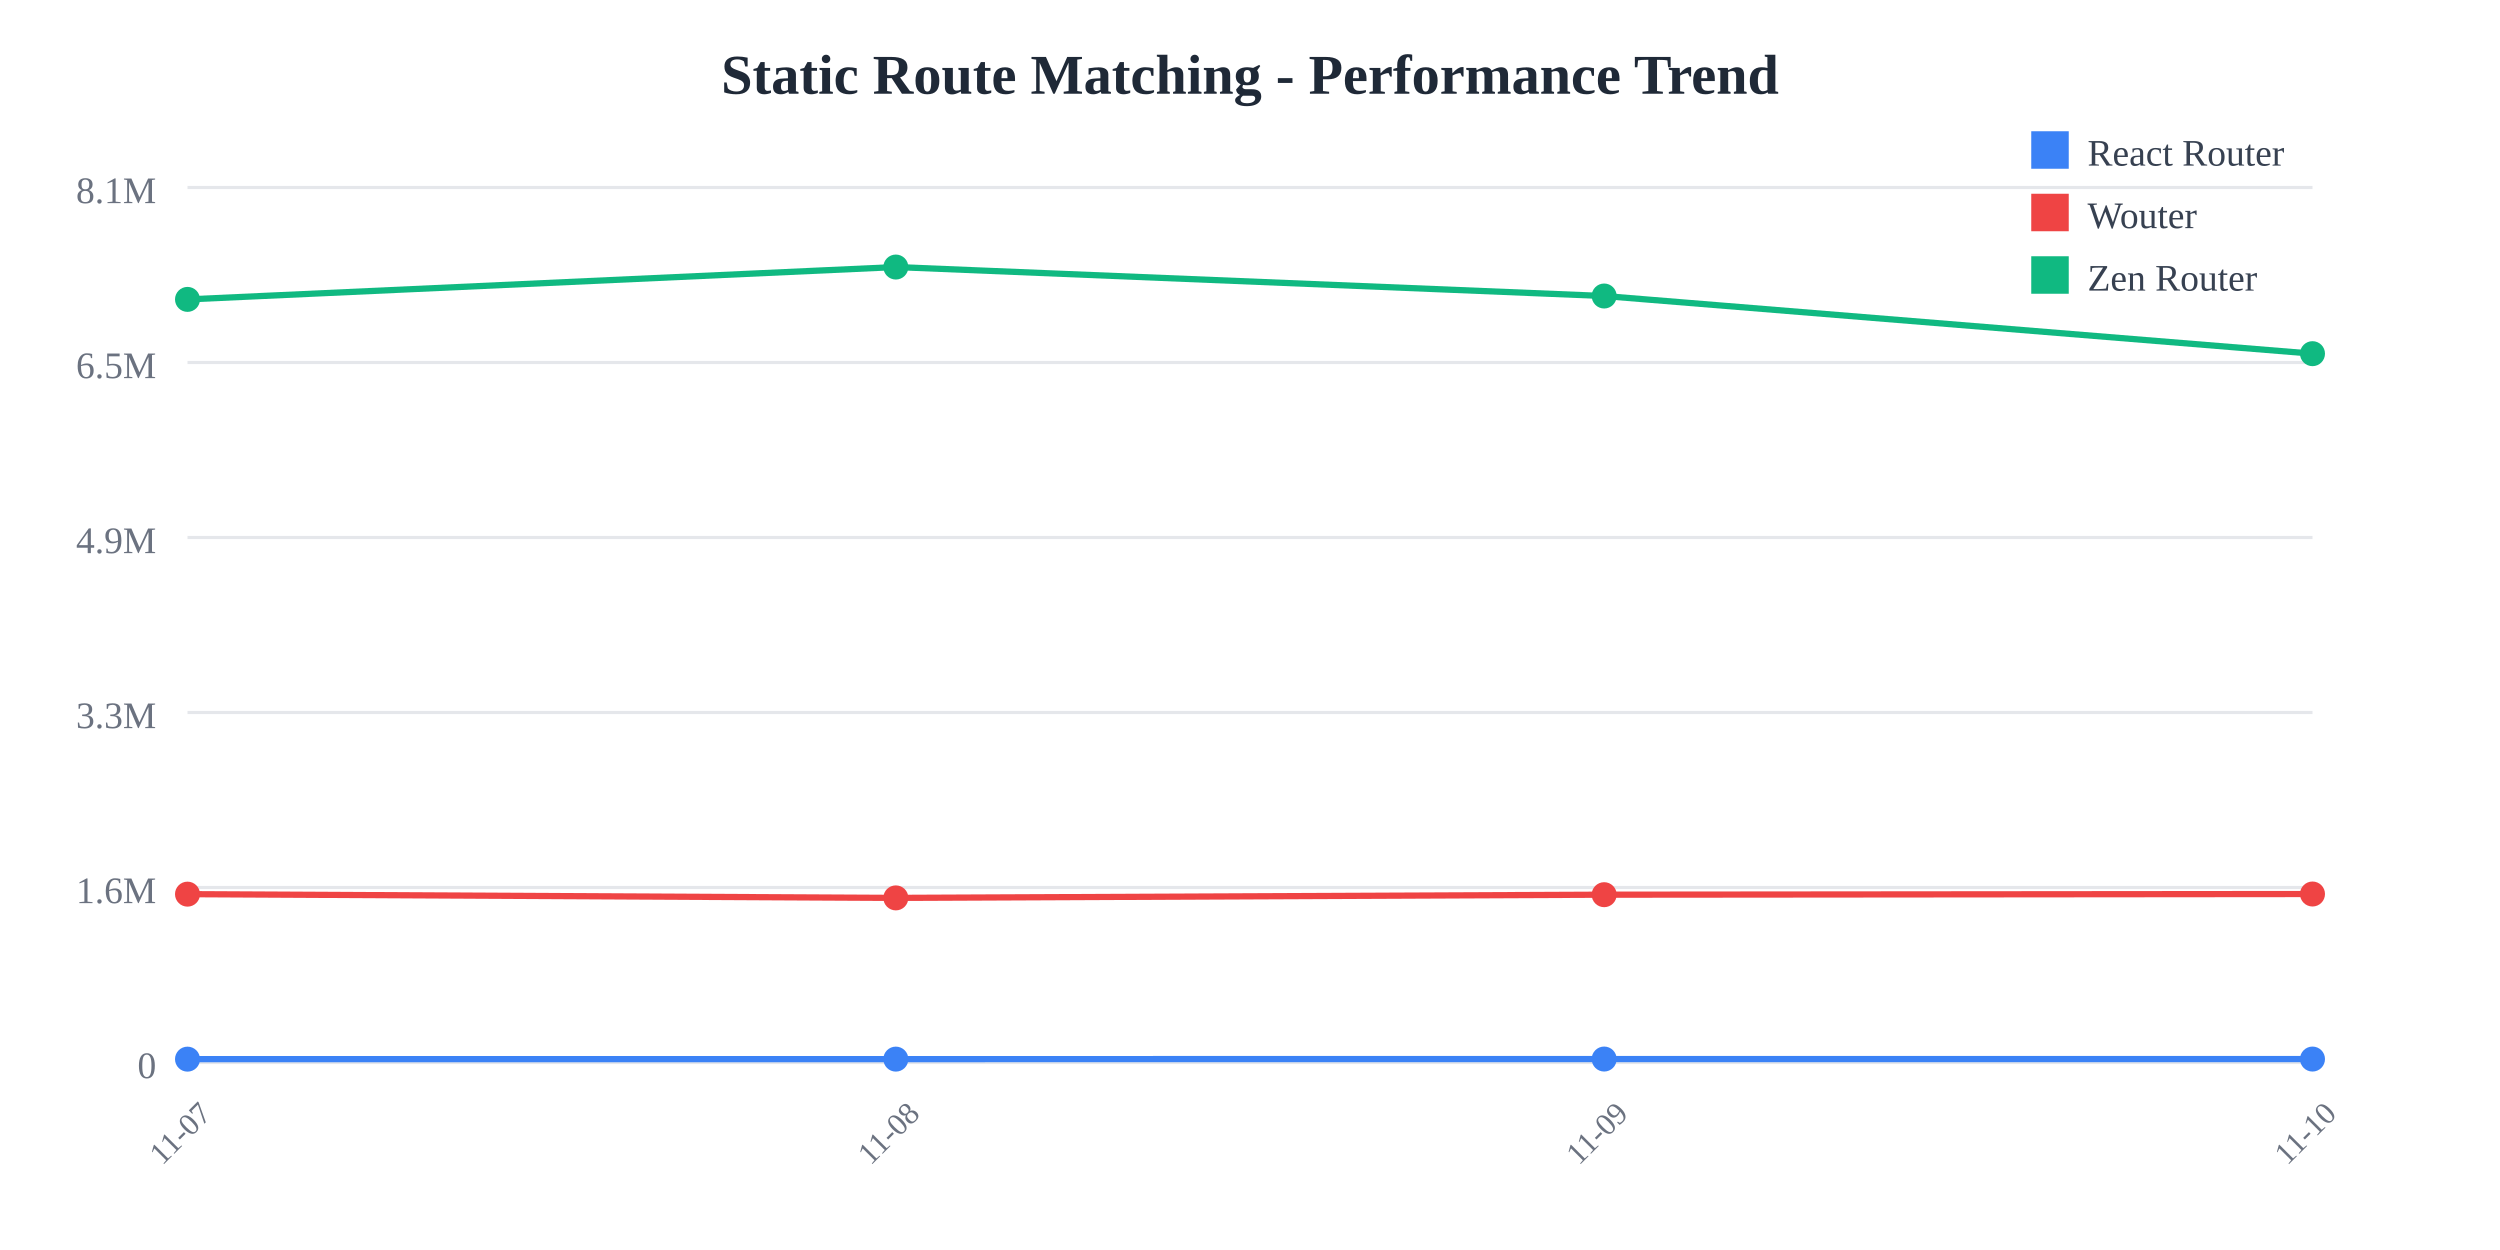
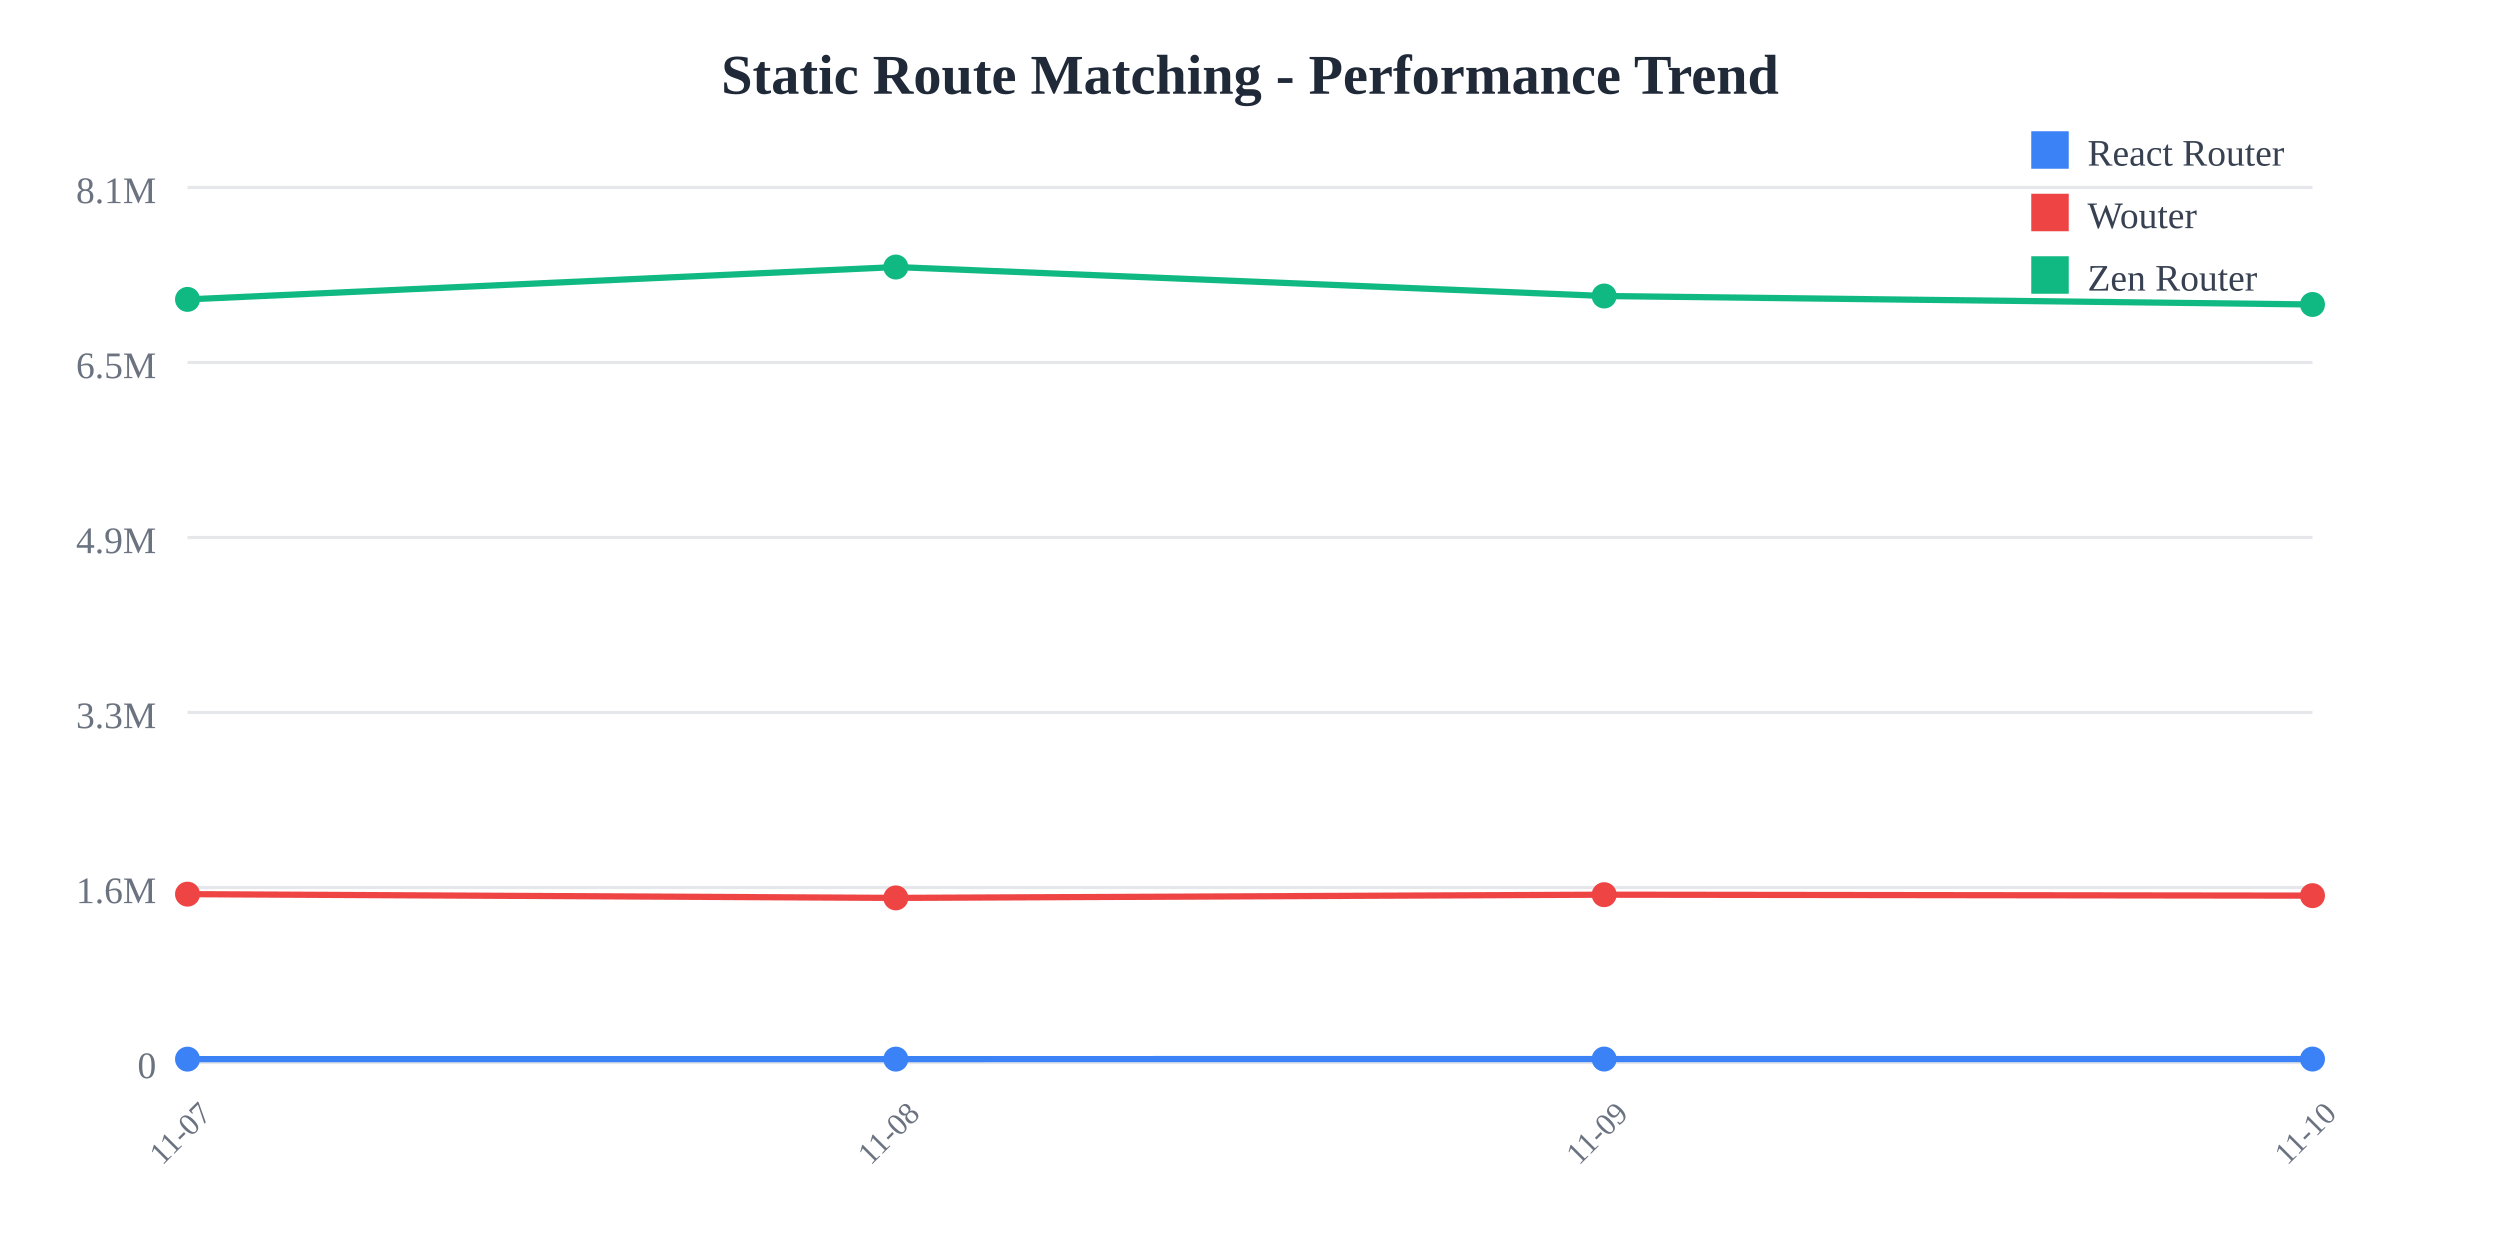
<svg xmlns="http://www.w3.org/2000/svg" width="800" height="400">
  <rect width="800" height="400" fill="white" />
  <text x="400" y="30" text-anchor="middle" font-size="18" font-weight="bold" fill="#1f2937">
    Static Route Matching - Performance Trend
  </text>
  <line x1="60" y1="60" x2="740" y2="60" stroke="#e5e7eb" stroke-width="1" />
  <text x="50" y="65" text-anchor="end" font-size="12" fill="#6b7280">
    8.1M
  </text>
  <line x1="60" y1="116" x2="740" y2="116" stroke="#e5e7eb" stroke-width="1" />
  <text x="50" y="121" text-anchor="end" font-size="12" fill="#6b7280">
    6.5M
  </text>
  <line x1="60" y1="172" x2="740" y2="172" stroke="#e5e7eb" stroke-width="1" />
  <text x="50" y="177" text-anchor="end" font-size="12" fill="#6b7280">
    4.9M
  </text>
  <line x1="60" y1="228" x2="740" y2="228" stroke="#e5e7eb" stroke-width="1" />
  <text x="50" y="233" text-anchor="end" font-size="12" fill="#6b7280">
    3.3M
  </text>
  <line x1="60" y1="284" x2="740" y2="284" stroke="#e5e7eb" stroke-width="1" />
  <text x="50" y="289" text-anchor="end" font-size="12" fill="#6b7280">
    1.6M
  </text>
  <line x1="60" y1="340" x2="740" y2="340" stroke="#e5e7eb" stroke-width="1" />
  <text x="50" y="345" text-anchor="end" font-size="12" fill="#6b7280">
    0
  </text>
  <text x="60" y="365" text-anchor="middle" font-size="10" fill="#6b7280" transform="rotate(-45, 60, 365)">
    11-07
  </text>
  <text x="286.667" y="365" text-anchor="middle" font-size="10" fill="#6b7280" transform="rotate(-45, 286.6667, 365)">
    11-08
  </text>
  <text x="513.333" y="365" text-anchor="middle" font-size="10" fill="#6b7280" transform="rotate(-45, 513.3333, 365)">
    11-09
  </text>
  <text x="740" y="365" text-anchor="middle" font-size="10" fill="#6b7280" transform="rotate(-45, 740, 365)">
    11-10
  </text>
  <polyline points="60,338.928 286.667,338.917 513.333,338.895 740,338.9" fill="none" stroke="#3b82f6" stroke-width="2" />
  <circle cx="60" cy="338.928" r="4" fill="#3b82f6" />
  <circle cx="286.667" cy="338.917" r="4" fill="#3b82f6" />
  <circle cx="513.333" cy="338.895" r="4" fill="#3b82f6" />
  <circle cx="740" cy="338.9" r="4" fill="#3b82f6" />
-   <polyline points="60,286.127 286.667,287.328 513.333,286.3 740,286.085" fill="none" stroke="#ef4444" stroke-width="2" />
+   <polyline points="60,286.127 286.667,287.328 513.333,286.3 740,286.605" fill="none" stroke="#ef4444" stroke-width="2" />
  <circle cx="60" cy="286.127" r="4" fill="#ef4444" />
  <circle cx="286.667" cy="287.328" r="4" fill="#ef4444" />
  <circle cx="513.333" cy="286.3" r="4" fill="#ef4444" />
-   <circle cx="740" cy="286.085" r="4" fill="#ef4444" />
-   <polyline points="60,95.805 286.667,85.455 513.333,94.725 740,113.175" fill="none" stroke="#10b981" stroke-width="2" />
+   <circle cx="740" cy="286.605" r="4" fill="#ef4444" />
+   <polyline points="60,95.805 286.667,85.455 513.333,94.725 740,97.433" fill="none" stroke="#10b981" stroke-width="2" />
  <circle cx="60" cy="95.805" r="4" fill="#10b981" />
  <circle cx="286.667" cy="85.455" r="4" fill="#10b981" />
  <circle cx="513.333" cy="94.725" r="4" fill="#10b981" />
-   <circle cx="740" cy="113.175" r="4" fill="#10b981" />
+   <circle cx="740" cy="97.433" r="4" fill="#10b981" />
  <rect x="650" y="42" width="12" height="12" fill="#3b82f6" />
  <text x="668" y="53" font-size="12" fill="#374151">React Router</text>
  <rect x="650" y="62" width="12" height="12" fill="#ef4444" />
  <text x="668" y="73" font-size="12" fill="#374151">Wouter</text>
  <rect x="650" y="82" width="12" height="12" fill="#10b981" />
  <text x="668" y="93" font-size="12" fill="#374151">Zen Router</text>
</svg>
